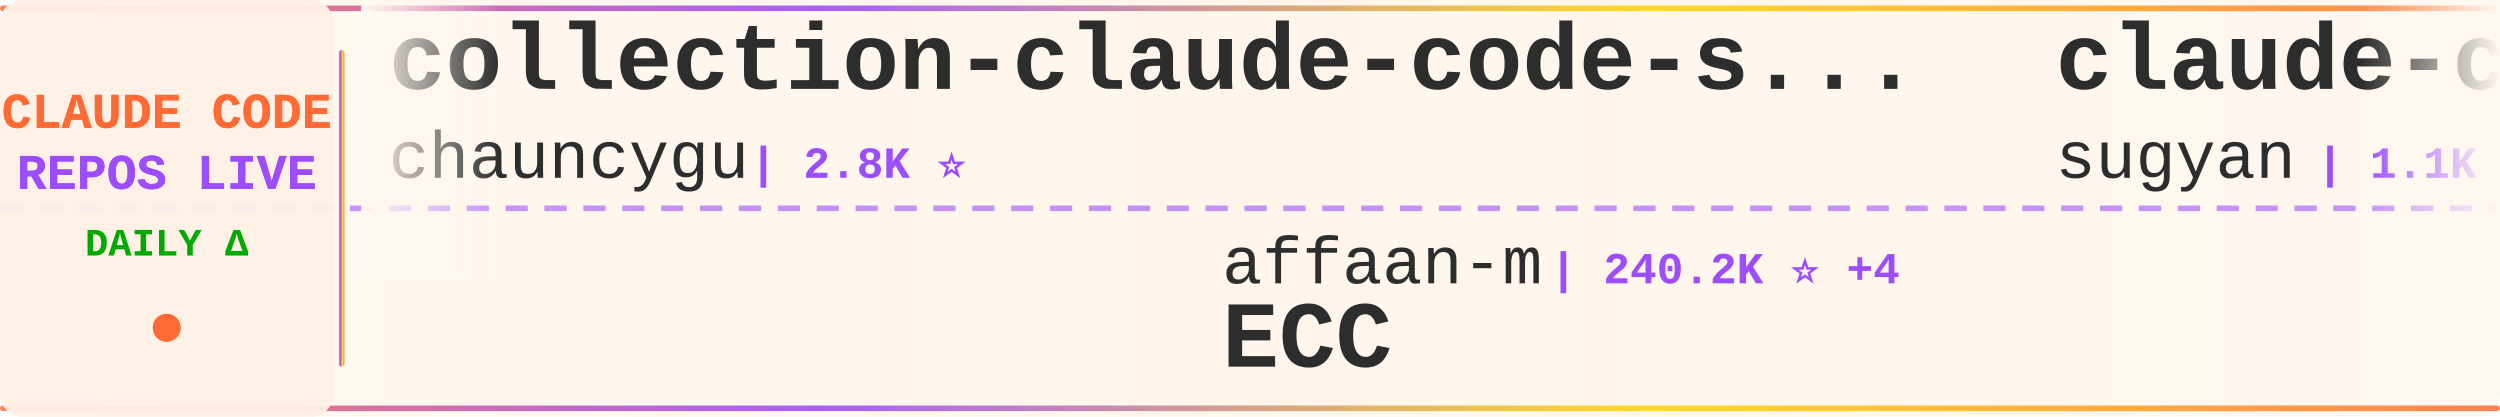
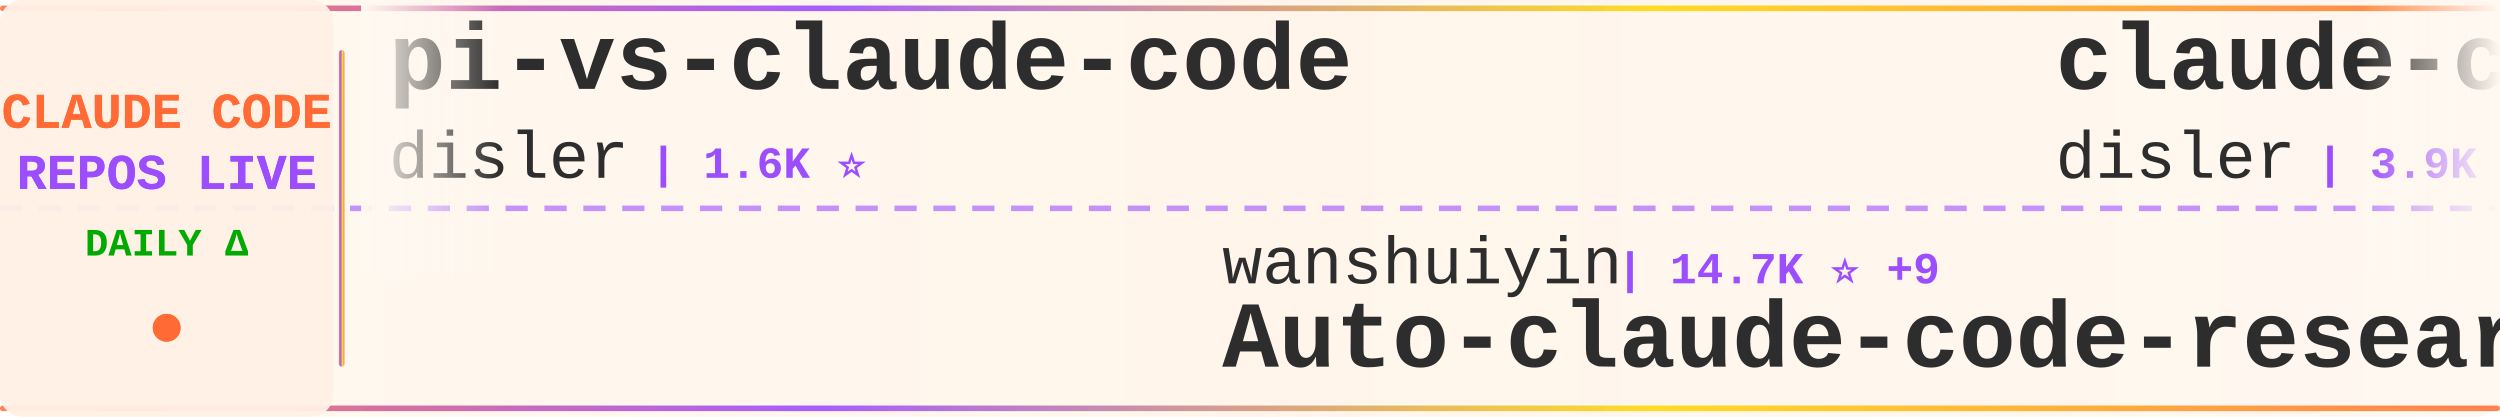
<svg xmlns="http://www.w3.org/2000/svg" width="900" height="150">
  <defs>
    <linearGradient id="tickerBg" x1="0%" y1="0%" x2="100%" y2="0%">
      <stop offset="0%" style="stop-color:#fff8f0;stop-opacity:0.98" />
      <stop offset="50%" style="stop-color:#fff5eb;stop-opacity:1" />
      <stop offset="100%" style="stop-color:#fff8f0;stop-opacity:0.98" />
    </linearGradient>
    <linearGradient id="borderGrad" x1="0%" y1="0%" x2="100%" y2="0%">
      <stop offset="0%" style="stop-color:#FF6B35;stop-opacity:0.85">
        <animate attributeName="stop-opacity" values="0.85;1;0.85" dur="2s" repeatCount="indefinite" />
      </stop>
      <stop offset="33%" style="stop-color:#9C4EFF;stop-opacity:0.9">
        <animate attributeName="stop-opacity" values="0.9;1;0.9" dur="2.2s" repeatCount="indefinite" />
      </stop>
      <stop offset="66%" style="stop-color:#FFD700;stop-opacity:0.85">
        <animate attributeName="stop-opacity" values="0.85;1;0.85" dur="1.8s" repeatCount="indefinite" />
      </stop>
      <stop offset="100%" style="stop-color:#FF6B35;stop-opacity:0.85">
        <animate attributeName="stop-opacity" values="0.85;1;0.85" dur="2s" repeatCount="indefinite" />
      </stop>
    </linearGradient>
    <filter id="textGlow">
      <feGaussianBlur stdDeviation="0.15" result="coloredBlur" />
      <feMerge>
        <feMergeNode in="coloredBlur" />
        <feMergeNode in="SourceGraphic" />
      </feMerge>
    </filter>
    <filter id="metricGlow">
      <feGaussianBlur stdDeviation="0.2" result="coloredBlur" />
      <feMerge>
        <feMergeNode in="coloredBlur" />
        <feMergeNode in="SourceGraphic" />
      </feMerge>
    </filter>
    <linearGradient id="leftFade" x1="0%" y1="0%" x2="100%" y2="0%">
      <stop offset="0%" style="stop-color:#fff8f0;stop-opacity:1" />
      <stop offset="100%" style="stop-color:#fff8f0;stop-opacity:0" />
    </linearGradient>
    <linearGradient id="rightFade" x1="0%" y1="0%" x2="100%" y2="0%">
      <stop offset="0%" style="stop-color:#fff8f0;stop-opacity:0" />
      <stop offset="100%" style="stop-color:#fff8f0;stop-opacity:1" />
    </linearGradient>
  </defs>
  <rect width="900" height="150" fill="url(#tickerBg)" rx="8" />
  <rect x="0" y="2" width="900" height="2" fill="url(#borderGrad)" rx="1" />
  <rect x="0" y="146" width="900" height="2" fill="url(#borderGrad)" rx="1" />
  <line x1="0" y1="75" x2="900" y2="75" stroke="#9C4EFF" stroke-width="2" stroke-dasharray="8 6" opacity="0.6" />
  <rect x="0" y="0" width="120" height="150" fill="#fff0e6" opacity="0.95" rx="8" />
  <text x="60" y="46" font-family="'Courier New', monospace" font-size="18" font-weight="bold" fill="#FF6B35" text-anchor="middle" filter="url(#textGlow)">
    CLAUDE CODE
  </text>
  <text x="60" y="68" font-family="'Courier New', monospace" font-size="18" font-weight="bold" fill="#9C4EFF" text-anchor="middle" filter="url(#textGlow)">
    REPOS LIVE
  </text>
  <text x="60" y="92" font-family="'Courier New', monospace" font-size="14" font-weight="bold" fill="#00aa00" text-anchor="middle">
    DAILY Δ
  </text>
  <circle cx="60" cy="118" r="5" fill="#FF6B35" filter="url(#metricGlow)">
    <animate attributeName="r" values="4;6;4" dur="1.5s" repeatCount="indefinite" />
    <animate attributeName="opacity" values="0.6;1;0.6" dur="1.5s" repeatCount="indefinite" />
  </circle>
  <rect x="122" y="18" width="2" height="114" fill="url(#borderGrad)" rx="1" />
  <clipPath id="tickerClip">
    <rect x="130" y="0" width="770" height="150" />
  </clipPath>
  <g clip-path="url(#tickerClip)">
    <g id="tickerItems">
      <animateTransform attributeName="transform" attributeType="XML" type="translate" from="0 0" to="-3000 0" dur="54s" repeatCount="indefinite" />
      <g transform="translate(0, 0)">
-         <text x="140" y="32" font-family="'Courier New', monospace" font-size="34" font-weight="bold" fill="#2d2d2d">collection-claude-code-s...</text>
-         <text x="140" y="64" font-family="'Courier New', monospace" font-size="24" font-weight="normal" fill="#2d2d2d" opacity="1.0">chauncygu</text>
-         <text x="270" y="64" font-family="'Courier New', monospace" font-size="16" font-weight="bold" fill="#9C4EFF"> | 2.8K ⭐</text>
+         <text x="140" y="32" font-family="'Courier New', monospace" font-size="34" font-weight="bold" fill="#2d2d2d">pi-vs-claude-code</text>
+         <text x="140" y="64" font-family="'Courier New', monospace" font-size="24" font-weight="normal" fill="#2d2d2d" opacity="1.0">disler</text>
+         <text x="234" y="64" font-family="'Courier New', monospace" font-size="16" font-weight="bold" fill="#9C4EFF"> | 1.6K ⭐</text>
      </g>
      <g transform="translate(300, 0)">
-         <text x="140" y="102" font-family="'Courier New', monospace" font-size="24" font-weight="normal" fill="#2d2d2d" opacity="1.0">affaan-m</text>
-         <text x="258" y="102" font-family="'Courier New', monospace" font-size="16" font-weight="bold" fill="#9C4EFF"> | 240.2K ⭐ +4</text>
-         <text x="140" y="132" font-family="'Courier New', monospace" font-size="34" font-weight="bold" fill="#2d2d2d">ECC</text>
+         <text x="140" y="102" font-family="'Courier New', monospace" font-size="24" font-weight="normal" fill="#2d2d2d" opacity="1.0">wanshuiyin</text>
+         <text x="282" y="102" font-family="'Courier New', monospace" font-size="16" font-weight="bold" fill="#9C4EFF"> | 14.7K ⭐ +9</text>
+         <text x="140" y="132" font-family="'Courier New', monospace" font-size="34" font-weight="bold" fill="#2d2d2d">Auto-claude-code-researc...</text>
      </g>
      <g transform="translate(600, 0)">
-         <text x="140" y="32" font-family="'Courier New', monospace" font-size="34" font-weight="bold" fill="#2d2d2d">claude-code-webui</text>
-         <text x="140" y="64" font-family="'Courier New', monospace" font-size="24" font-weight="normal" fill="#2d2d2d" opacity="1.0">sugyan</text>
-         <text x="234" y="64" font-family="'Courier New', monospace" font-size="16" font-weight="bold" fill="#9C4EFF"> | 1.1K ⭐</text>
-       </g>
-       <g transform="translate(900, 0)">
-         <text x="140" y="102" font-family="'Courier New', monospace" font-size="24" font-weight="normal" fill="#2d2d2d" opacity="1.0">fazxes</text>
-         <text x="234" y="102" font-family="'Courier New', monospace" font-size="16" font-weight="bold" fill="#9C4EFF"> | 231 ⭐</text>
-         <text x="140" y="132" font-family="'Courier New', monospace" font-size="34" font-weight="bold" fill="#2d2d2d">Claude-code</text>
-       </g>
-       <g transform="translate(1200, 0)">
-         <text x="140" y="32" font-family="'Courier New', monospace" font-size="34" font-weight="bold" fill="#2d2d2d">Claude-Code-Game-Studios</text>
-         <text x="140" y="64" font-family="'Courier New', monospace" font-size="24" font-weight="normal" fill="#2d2d2d" opacity="1.0">Donchitos</text>
-         <text x="270" y="64" font-family="'Courier New', monospace" font-size="16" font-weight="bold" fill="#9C4EFF"> | 23.9K ⭐</text>
-       </g>
-       <g transform="translate(1500, 0)">
-         <text x="140" y="102" font-family="'Courier New', monospace" font-size="24" font-weight="normal" fill="#2d2d2d" opacity="1.0">hangsman</text>
-         <text x="258" y="102" font-family="'Courier New', monospace" font-size="16" font-weight="bold" fill="#9C4EFF"> | 791 ⭐</text>
-         <text x="140" y="132" font-family="'Courier New', monospace" font-size="34" font-weight="bold" fill="#2d2d2d">claude-code-source</text>
-       </g>
-       <g transform="translate(1800, 0)">
-         <text x="140" y="32" font-family="'Courier New', monospace" font-size="34" font-weight="bold" fill="#2d2d2d">claude-code-source-code-...</text>
-         <text x="140" y="64" font-family="'Courier New', monospace" font-size="24" font-weight="normal" fill="#2d2d2d" opacity="1.0">ghuntley</text>
-         <text x="258" y="64" font-family="'Courier New', monospace" font-size="16" font-weight="bold" fill="#9C4EFF"> | 989 ⭐</text>
-       </g>
-       <g transform="translate(2100, 0)">
-         <text x="140" y="102" font-family="'Courier New', monospace" font-size="24" font-weight="normal" fill="#2d2d2d" opacity="1.0">pedrohcgs</text>
-         <text x="270" y="102" font-family="'Courier New', monospace" font-size="16" font-weight="bold" fill="#9C4EFF"> | 1.5K ⭐</text>
-         <text x="140" y="132" font-family="'Courier New', monospace" font-size="34" font-weight="bold" fill="#2d2d2d">claude-code-my-workflow</text>
-       </g>
-       <g transform="translate(2400, 0)">
        <text x="140" y="32" font-family="'Courier New', monospace" font-size="34" font-weight="bold" fill="#2d2d2d">claude-code-hooks-master...</text>
        <text x="140" y="64" font-family="'Courier New', monospace" font-size="24" font-weight="normal" fill="#2d2d2d" opacity="1.0">disler</text>
        <text x="234" y="64" font-family="'Courier New', monospace" font-size="16" font-weight="bold" fill="#9C4EFF"> | 3.9K ⭐</text>
      </g>
-       <g transform="translate(2700, 0)">
+       <g transform="translate(900, 0)">
        <text x="140" y="102" font-family="'Courier New', monospace" font-size="24" font-weight="normal" fill="#2d2d2d" opacity="1.0">Yuyz0112</text>
-         <text x="258" y="102" font-family="'Courier New', monospace" font-size="16" font-weight="bold" fill="#9C4EFF"> | 2.4K ⭐</text>
+         <text x="258" y="102" font-family="'Courier New', monospace" font-size="16" font-weight="bold" fill="#9C4EFF"> | 2.4K ⭐ +1</text>
        <text x="140" y="132" font-family="'Courier New', monospace" font-size="34" font-weight="bold" fill="#2d2d2d">claude-code-reverse</text>
      </g>
+       <g transform="translate(1200, 0)">
+         <text x="140" y="32" font-family="'Courier New', monospace" font-size="34" font-weight="bold" fill="#2d2d2d">Claude-code</text>
+         <text x="140" y="64" font-family="'Courier New', monospace" font-size="24" font-weight="normal" fill="#2d2d2d" opacity="1.0">fazxes</text>
+         <text x="234" y="64" font-family="'Courier New', monospace" font-size="16" font-weight="bold" fill="#9C4EFF"> | 231 ⭐</text>
+       </g>
+       <g transform="translate(1500, 0)">
+         <text x="140" y="102" font-family="'Courier New', monospace" font-size="24" font-weight="normal" fill="#2d2d2d" opacity="1.0">OrcaWhisper</text>
+         <text x="294" y="102" font-family="'Courier New', monospace" font-size="16" font-weight="bold" fill="#9C4EFF"> | 90 ⭐</text>
+         <text x="140" y="132" font-family="'Courier New', monospace" font-size="34" font-weight="bold" fill="#2d2d2d">Claude-Code</text>
+       </g>
+       <g transform="translate(1800, 0)">
+         <text x="140" y="32" font-family="'Courier New', monospace" font-size="34" font-weight="bold" fill="#2d2d2d">claude-code-tips</text>
+         <text x="140" y="64" font-family="'Courier New', monospace" font-size="24" font-weight="normal" fill="#2d2d2d" opacity="1.0">ykdojo</text>
+         <text x="234" y="64" font-family="'Courier New', monospace" font-size="16" font-weight="bold" fill="#9C4EFF"> | 9.6K ⭐</text>
+       </g>
+       <g transform="translate(2100, 0)">
+         <text x="140" y="102" font-family="'Courier New', monospace" font-size="24" font-weight="normal" fill="#2d2d2d" opacity="1.0">liuup</text>
+         <text x="222" y="102" font-family="'Courier New', monospace" font-size="16" font-weight="bold" fill="#9C4EFF"> | 3.8K ⭐</text>
+         <text x="140" y="132" font-family="'Courier New', monospace" font-size="34" font-weight="bold" fill="#2d2d2d">claude-code-analysis</text>
+       </g>
+       <g transform="translate(2400, 0)">
+         <text x="140" y="32" font-family="'Courier New', monospace" font-size="34" font-weight="bold" fill="#2d2d2d">claude-code-best-practic...</text>
+         <text x="140" y="64" font-family="'Courier New', monospace" font-size="24" font-weight="normal" fill="#2d2d2d" opacity="1.0">shanraisshan</text>
+         <text x="306" y="64" font-family="'Courier New', monospace" font-size="16" font-weight="bold" fill="#9C4EFF"> | 64.5K ⭐ +3</text>
+       </g>
+       <g transform="translate(2700, 0)">
+         <text x="140" y="102" font-family="'Courier New', monospace" font-size="24" font-weight="normal" fill="#2d2d2d" opacity="1.0">Chachamaru127</text>
+         <text x="318" y="102" font-family="'Courier New', monospace" font-size="16" font-weight="bold" fill="#9C4EFF"> | 3.1K ⭐</text>
+         <text x="140" y="132" font-family="'Courier New', monospace" font-size="34" font-weight="bold" fill="#2d2d2d">claude-code-harness</text>
+       </g>
      <g transform="translate(3000, 0)">
-         <text x="140" y="32" font-family="'Courier New', monospace" font-size="34" font-weight="bold" fill="#2d2d2d">collection-claude-code-s...</text>
-         <text x="140" y="64" font-family="'Courier New', monospace" font-size="24" font-weight="normal" fill="#2d2d2d" opacity="1.0">chauncygu</text>
-         <text x="270" y="64" font-family="'Courier New', monospace" font-size="16" font-weight="bold" fill="#9C4EFF"> | 2.8K ⭐</text>
+         <text x="140" y="32" font-family="'Courier New', monospace" font-size="34" font-weight="bold" fill="#2d2d2d">pi-vs-claude-code</text>
+         <text x="140" y="64" font-family="'Courier New', monospace" font-size="24" font-weight="normal" fill="#2d2d2d" opacity="1.0">disler</text>
+         <text x="234" y="64" font-family="'Courier New', monospace" font-size="16" font-weight="bold" fill="#9C4EFF"> | 1.6K ⭐</text>
      </g>
      <g transform="translate(3300, 0)">
-         <text x="140" y="102" font-family="'Courier New', monospace" font-size="24" font-weight="normal" fill="#2d2d2d" opacity="1.0">affaan-m</text>
-         <text x="258" y="102" font-family="'Courier New', monospace" font-size="16" font-weight="bold" fill="#9C4EFF"> | 240.2K ⭐ +4</text>
-         <text x="140" y="132" font-family="'Courier New', monospace" font-size="34" font-weight="bold" fill="#2d2d2d">ECC</text>
+         <text x="140" y="102" font-family="'Courier New', monospace" font-size="24" font-weight="normal" fill="#2d2d2d" opacity="1.0">wanshuiyin</text>
+         <text x="282" y="102" font-family="'Courier New', monospace" font-size="16" font-weight="bold" fill="#9C4EFF"> | 14.7K ⭐ +9</text>
+         <text x="140" y="132" font-family="'Courier New', monospace" font-size="34" font-weight="bold" fill="#2d2d2d">Auto-claude-code-researc...</text>
      </g>
      <g transform="translate(3600, 0)">
-         <text x="140" y="32" font-family="'Courier New', monospace" font-size="34" font-weight="bold" fill="#2d2d2d">claude-code-webui</text>
-         <text x="140" y="64" font-family="'Courier New', monospace" font-size="24" font-weight="normal" fill="#2d2d2d" opacity="1.0">sugyan</text>
-         <text x="234" y="64" font-family="'Courier New', monospace" font-size="16" font-weight="bold" fill="#9C4EFF"> | 1.1K ⭐</text>
+         <text x="140" y="32" font-family="'Courier New', monospace" font-size="34" font-weight="bold" fill="#2d2d2d">claude-code-hooks-master...</text>
+         <text x="140" y="64" font-family="'Courier New', monospace" font-size="24" font-weight="normal" fill="#2d2d2d" opacity="1.0">disler</text>
+         <text x="234" y="64" font-family="'Courier New', monospace" font-size="16" font-weight="bold" fill="#9C4EFF"> | 3.9K ⭐</text>
      </g>
      <g transform="translate(3900, 0)">
-         <text x="140" y="102" font-family="'Courier New', monospace" font-size="24" font-weight="normal" fill="#2d2d2d" opacity="1.0">fazxes</text>
-         <text x="234" y="102" font-family="'Courier New', monospace" font-size="16" font-weight="bold" fill="#9C4EFF"> | 231 ⭐</text>
-         <text x="140" y="132" font-family="'Courier New', monospace" font-size="34" font-weight="bold" fill="#2d2d2d">Claude-code</text>
+         <text x="140" y="102" font-family="'Courier New', monospace" font-size="24" font-weight="normal" fill="#2d2d2d" opacity="1.0">Yuyz0112</text>
+         <text x="258" y="102" font-family="'Courier New', monospace" font-size="16" font-weight="bold" fill="#9C4EFF"> | 2.4K ⭐ +1</text>
+         <text x="140" y="132" font-family="'Courier New', monospace" font-size="34" font-weight="bold" fill="#2d2d2d">claude-code-reverse</text>
      </g>
    </g>
  </g>
  <rect x="130" y="0" width="50" height="100" fill="url(#leftFade)" />
  <rect x="850" y="0" width="50" height="100" fill="url(#rightFade)" />
</svg>
